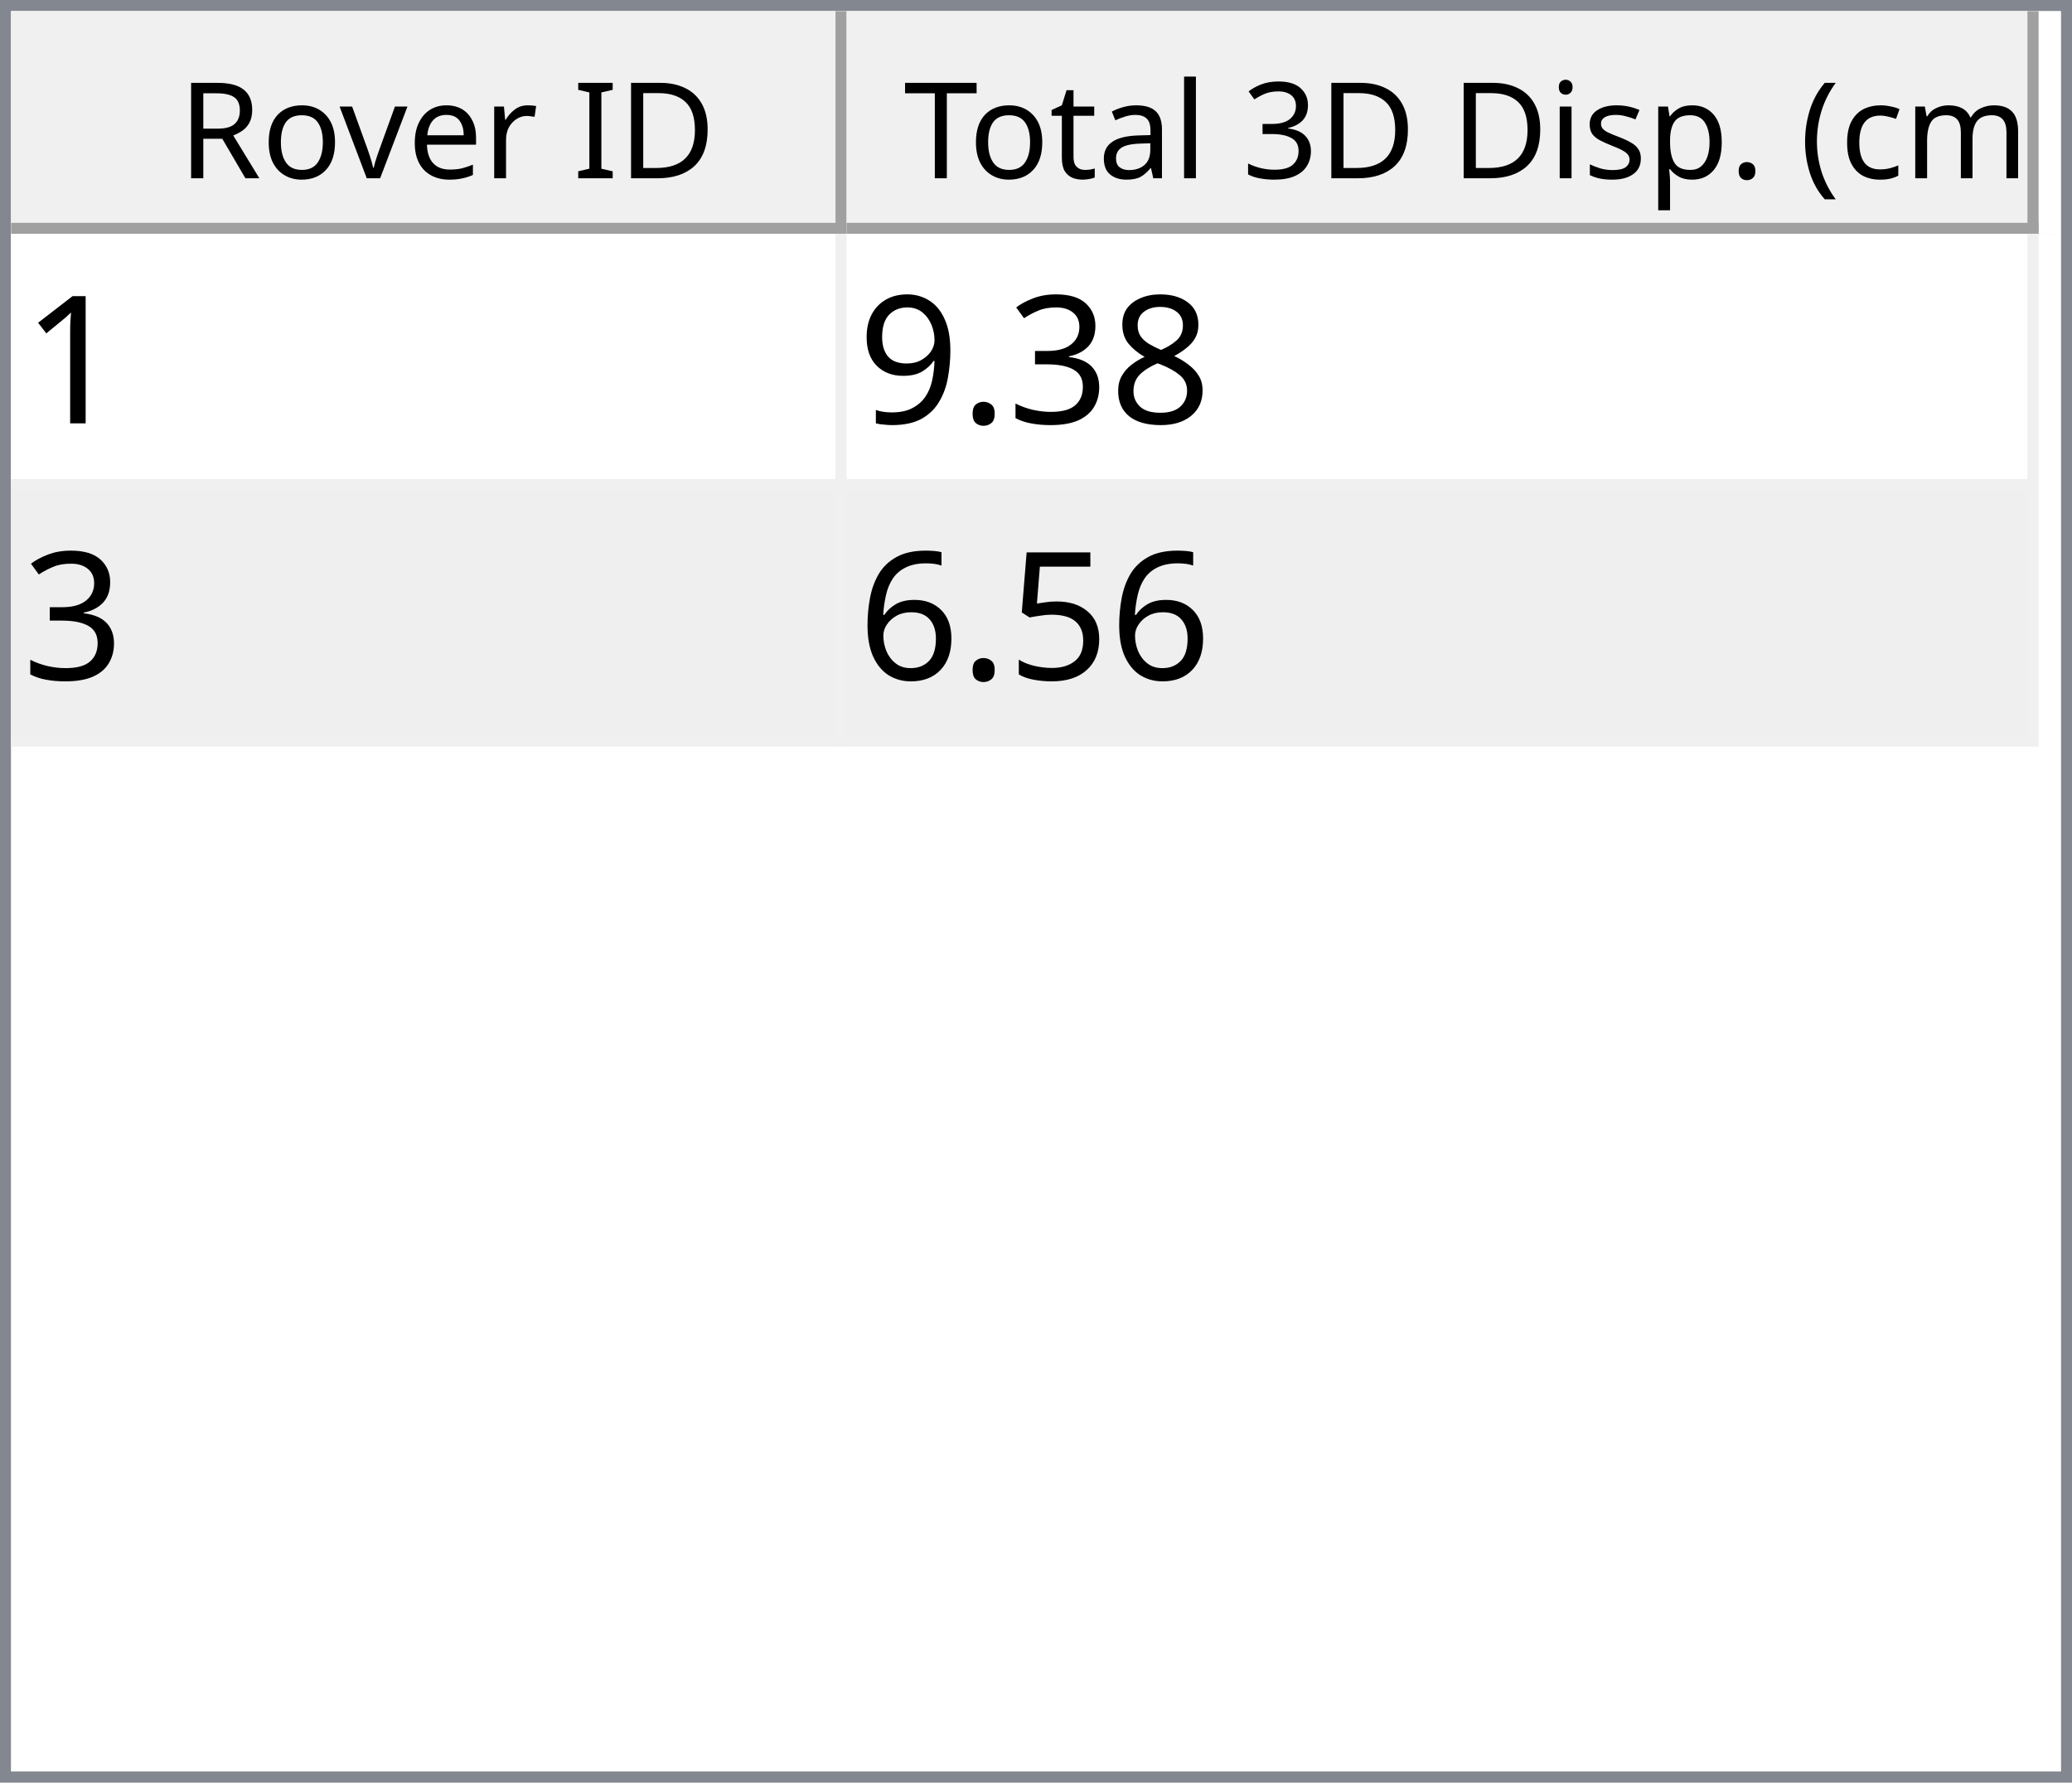
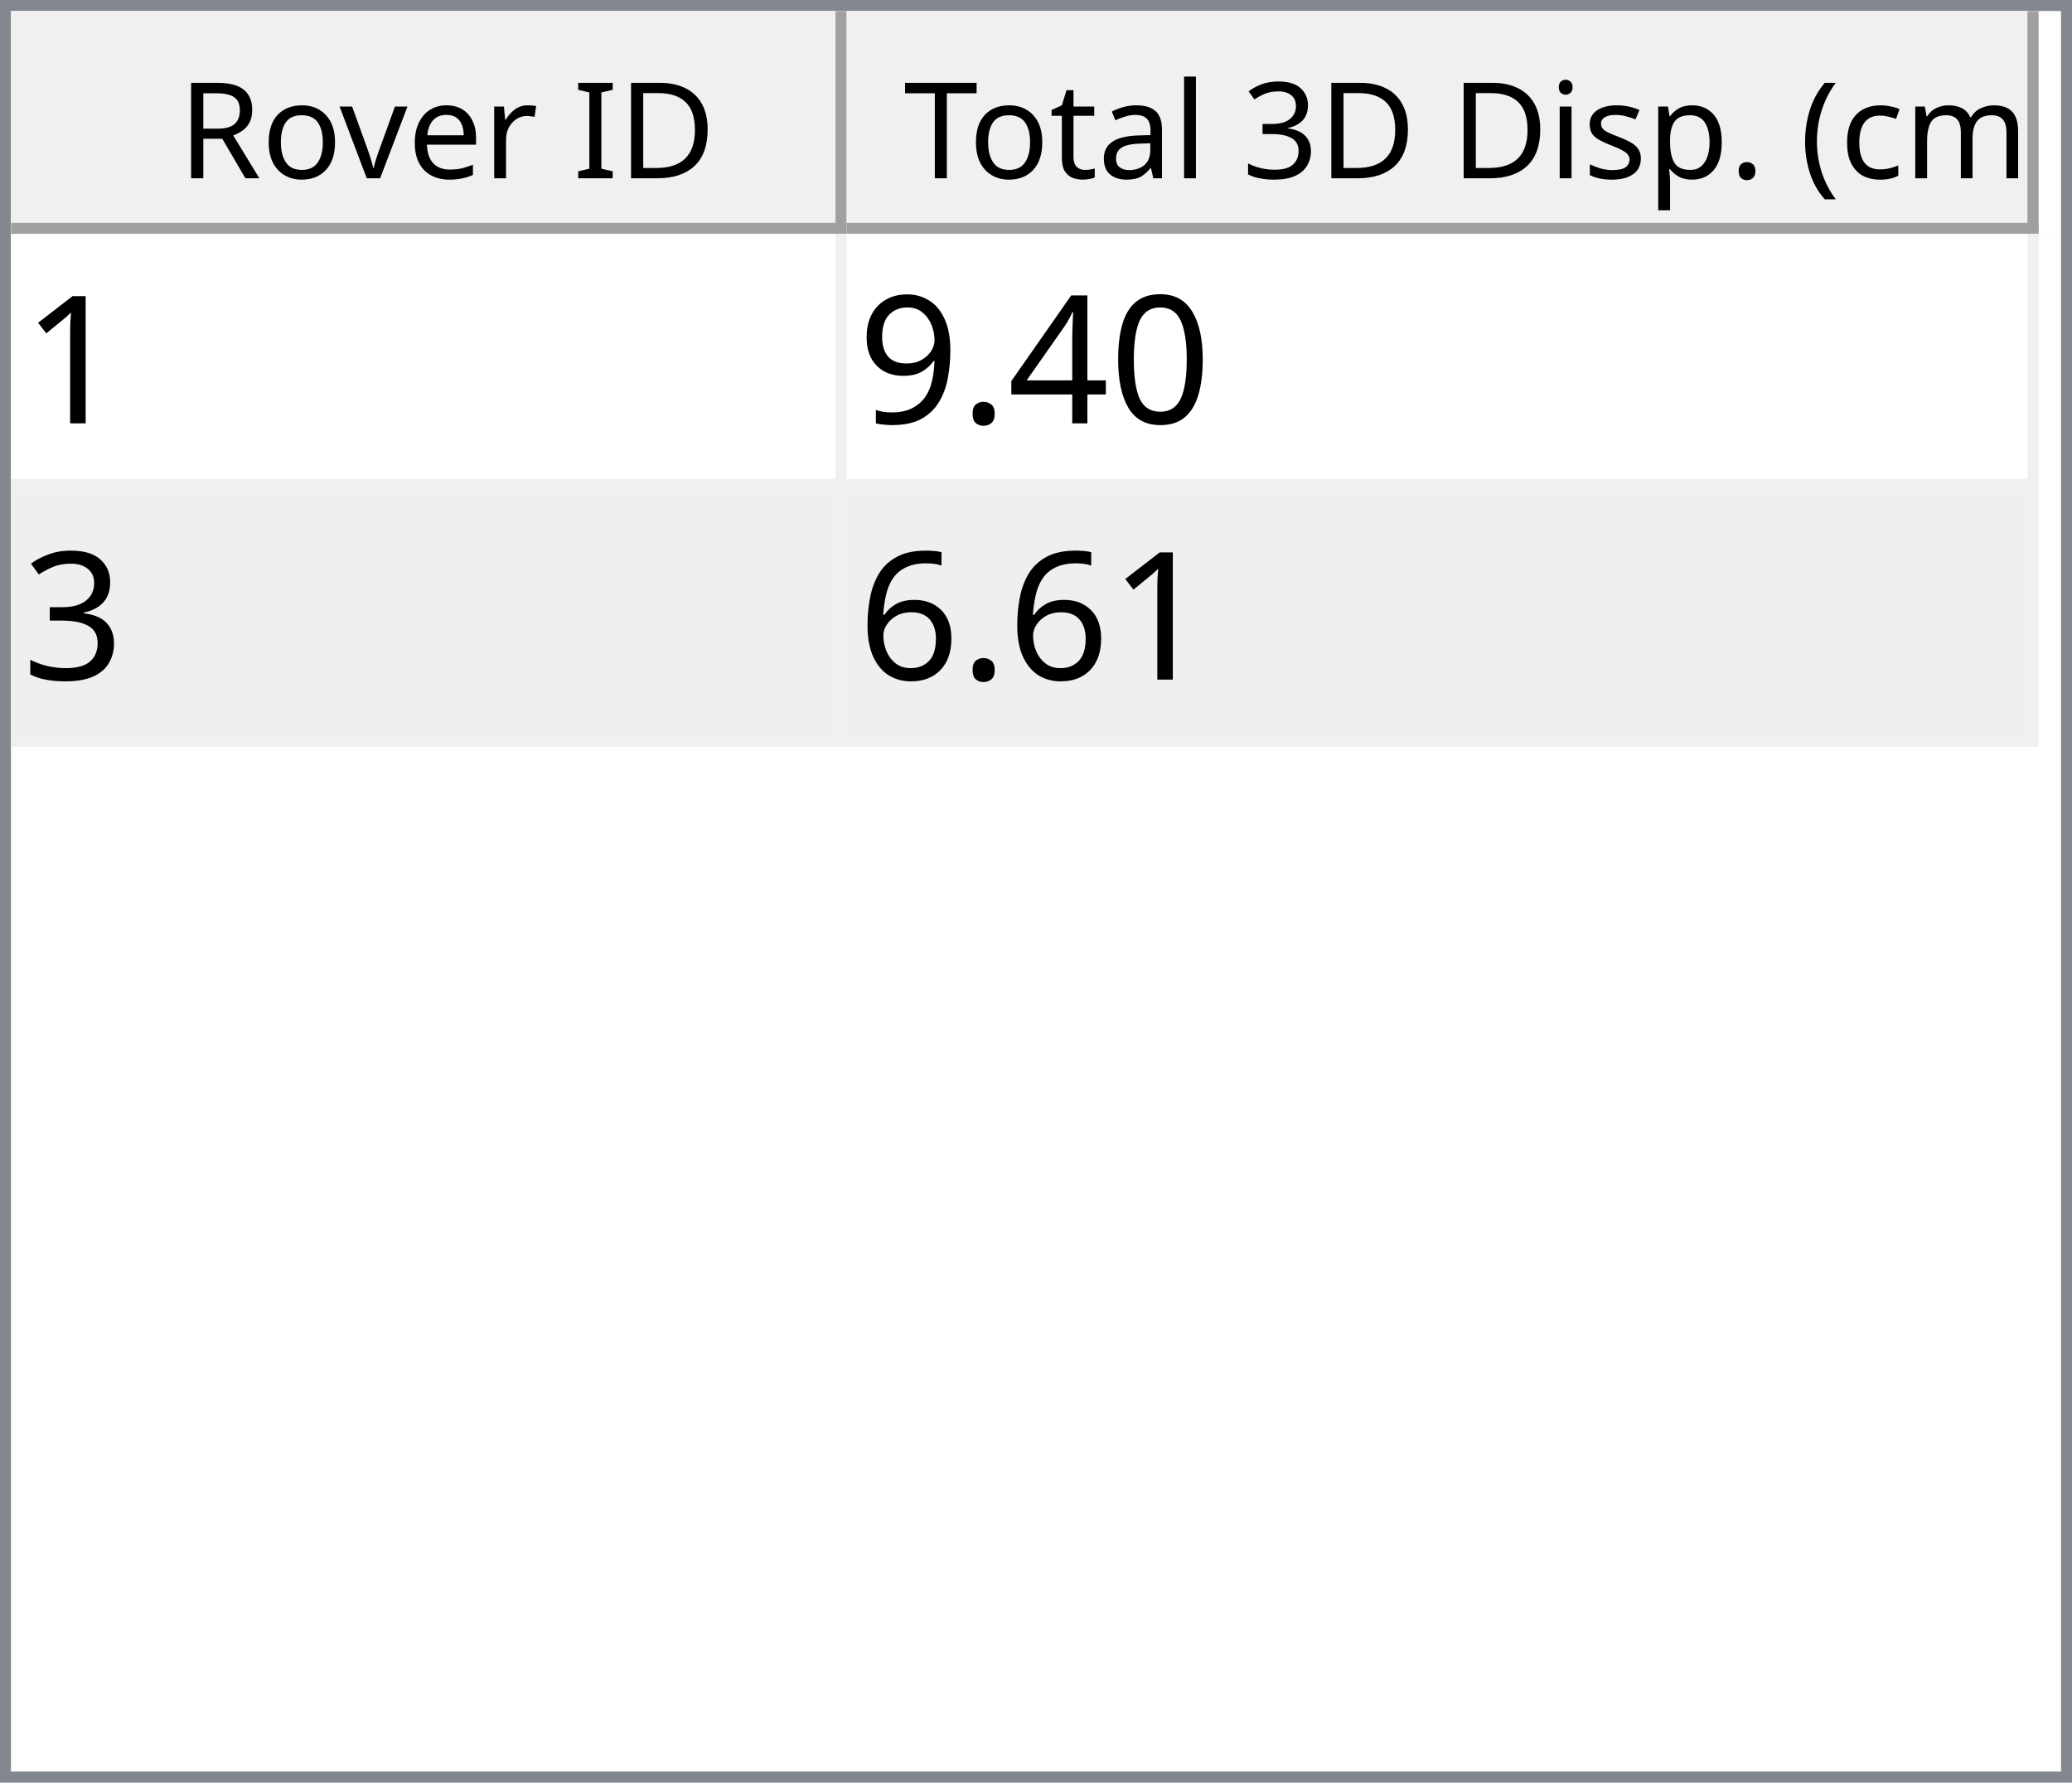
<svg xmlns="http://www.w3.org/2000/svg" style="fill-opacity:1; color-rendering:auto; color-interpolation:auto; text-rendering:auto; stroke:black; stroke-linecap:square; stroke-miterlimit:10; shape-rendering:auto; stroke-opacity:1; fill:black; stroke-dasharray:none; font-weight:normal; stroke-width:1; font-family:'Dialog'; font-style:normal; stroke-linejoin:miter; font-size:12px; stroke-dashoffset:0; image-rendering:auto;" width="186" height="160">
  <defs id="genericDefs" />
  <g>
    <defs id="defs1">
      <clipPath clipPathUnits="userSpaceOnUse" id="clipPath1">
        <path d="M0 0 L186 0 L186 160 L0 160 L0 0 Z" />
      </clipPath>
      <clipPath clipPathUnits="userSpaceOnUse" id="clipPath2">
        <path d="M0 0 L0 160 L186 160 L186 0 Z" />
      </clipPath>
      <clipPath clipPathUnits="userSpaceOnUse" id="clipPath3">
        <path d="M0 0 L0 20 L184 20 L184 0 Z" />
      </clipPath>
      <clipPath clipPathUnits="userSpaceOnUse" id="clipPath4">
        <path d="M0 0 L0 20 L75 20 L75 0 Z" />
      </clipPath>
      <clipPath clipPathUnits="userSpaceOnUse" id="clipPath5">
        <path d="M1 1 L1 19 L74 19 L74 1 Z" />
      </clipPath>
      <clipPath clipPathUnits="userSpaceOnUse" id="clipPath6">
        <path d="M0 0 L0 18 L73 18 L73 0 Z" />
      </clipPath>
      <clipPath clipPathUnits="userSpaceOnUse" id="clipPath7">
        <path d="M-0.5 -0.5 L-0.5 19.5 L74.5 19.5 L74.5 -0.5 Z" />
      </clipPath>
      <clipPath clipPathUnits="userSpaceOnUse" id="clipPath8">
        <path d="M0 0 L0 20 L107 20 L107 0 Z" />
      </clipPath>
      <clipPath clipPathUnits="userSpaceOnUse" id="clipPath9">
        <path d="M1 1 L1 19 L106 19 L106 1 Z" />
      </clipPath>
      <clipPath clipPathUnits="userSpaceOnUse" id="clipPath10">
        <path d="M0 0 L0 18 L105 18 L105 0 Z" />
      </clipPath>
      <clipPath clipPathUnits="userSpaceOnUse" id="clipPath11">
        <path d="M-0.5 -0.5 L-0.5 19.5 L106.5 19.5 L106.5 -0.5 Z" />
      </clipPath>
      <clipPath clipPathUnits="userSpaceOnUse" id="clipPath12">
        <path d="M0 0 L0 138 L184 138 L184 0 Z" />
      </clipPath>
      <clipPath clipPathUnits="userSpaceOnUse" id="clipPath13">
        <path d="M0 0 L0 46 L182 46 L182 0 Z" />
      </clipPath>
      <clipPath clipPathUnits="userSpaceOnUse" id="clipPath14">
        <path d="M-0.5 -0.5 L-0.5 45.5 L181.5 45.5 L181.5 -0.5 Z" />
      </clipPath>
      <clipPath clipPathUnits="userSpaceOnUse" id="clipPath15">
        <path d="M0 0 L0 22 L74 22 L74 0 Z" />
      </clipPath>
      <clipPath clipPathUnits="userSpaceOnUse" id="clipPath16">
        <path d="M0 0 L0 22 L106 22 L106 0 Z" />
      </clipPath>
      <font horiz-adv-x="64.551" id="font1">
        <font-face ascent="107.91" descent="25.098" units-per-em="100" style="font-style:normal; font-family:Segoe UI; font-weight:normal;" />
        <missing-glyph horiz-adv-x="64.551" d="M8.109 0 L8.109 68.266 L56.453 68.266 L56.453 0 L8.109 0 ZM15.328 7.234 L49.219 7.234 L49.219 61.031 L15.328 61.031 L15.328 7.234 Z" />
        <glyph unicode="D" horiz-adv-x="70.117" d="M9.188 0 L9.188 70.016 L28.516 70.016 Q65.531 70.016 65.531 35.891 Q65.531 19.672 55.25 9.836 Q44.969 0 27.734 0 L9.188 0 ZM17.391 62.594 L17.391 7.422 L27.828 7.422 Q41.609 7.422 49.273 14.797 Q56.938 22.172 56.938 35.688 Q56.938 62.594 28.328 62.594 L17.391 62.594 Z" />
        <glyph unicode="I" horiz-adv-x="26.611" d="M17.391 0 L9.188 0 L9.188 70.016 L17.391 70.016 L17.391 0 Z" />
        <glyph unicode=" " horiz-adv-x="27.393" d="" />
        <glyph unicode="r" horiz-adv-x="34.766" d="M34.188 41.891 Q32.078 43.5 28.125 43.5 Q23 43.5 19.555 38.672 Q16.109 33.844 16.109 25.484 L16.109 0 L8.109 0 L8.109 50 L16.109 50 L16.109 39.703 L16.312 39.703 Q18.016 44.969 21.531 47.922 Q25.047 50.875 29.391 50.875 Q32.516 50.875 34.188 50.203 L34.188 41.891 Z" />
        <glyph unicode="e" horiz-adv-x="52.295" d="M48.297 23 L12.984 23 Q13.188 14.656 17.484 10.109 Q21.781 5.562 29.297 5.562 Q37.75 5.562 44.828 11.141 L44.828 3.609 Q38.234 -1.172 27.391 -1.172 Q16.797 -1.172 10.742 5.641 Q4.688 12.453 4.688 24.812 Q4.688 36.469 11.305 43.82 Q17.922 51.172 27.734 51.172 Q37.547 51.172 42.922 44.828 Q48.297 38.484 48.297 27.203 L48.297 23 ZM40.094 29.781 Q40.047 36.719 36.75 40.578 Q33.453 44.438 27.594 44.438 Q21.922 44.438 17.969 40.383 Q14.016 36.328 13.094 29.781 L40.094 29.781 Z" />
        <glyph unicode="v" horiz-adv-x="47.9" d="M47.406 50 L27.484 0 L19.625 0 L0.688 50 L9.469 50 L22.172 13.672 Q23.578 9.672 23.922 6.688 L24.125 6.688 Q24.609 10.453 25.688 13.484 L38.969 50 L47.406 50 Z" />
        <glyph unicode="o" horiz-adv-x="58.594" d="M29 -1.172 Q17.922 -1.172 11.305 5.836 Q4.688 12.844 4.688 24.422 Q4.688 37.016 11.57 44.094 Q18.453 51.172 30.172 51.172 Q41.359 51.172 47.633 44.289 Q53.906 37.406 53.906 25.203 Q53.906 13.234 47.141 6.031 Q40.375 -1.172 29 -1.172 ZM29.594 44.438 Q21.875 44.438 17.383 39.188 Q12.891 33.938 12.891 24.703 Q12.891 15.828 17.43 10.695 Q21.969 5.562 29.594 5.562 Q37.359 5.562 41.531 10.594 Q45.703 15.625 45.703 24.906 Q45.703 34.281 41.531 39.359 Q37.359 44.438 29.594 44.438 Z" />
        <glyph unicode="R" horiz-adv-x="59.814" d="M59.375 0 L49.609 0 L37.891 19.625 Q36.281 22.359 34.766 24.289 Q33.25 26.219 31.664 27.438 Q30.078 28.656 28.25 29.219 Q26.422 29.781 24.125 29.781 L17.391 29.781 L17.391 0 L9.188 0 L9.188 70.016 L30.078 70.016 Q34.672 70.016 38.555 68.867 Q42.438 67.719 45.289 65.375 Q48.141 63.031 49.758 59.547 Q51.375 56.062 51.375 51.375 Q51.375 47.703 50.273 44.656 Q49.172 41.609 47.148 39.211 Q45.125 36.812 42.266 35.133 Q39.406 33.453 35.844 32.516 L35.844 32.328 Q37.594 31.547 38.891 30.547 Q40.188 29.547 41.359 28.18 Q42.531 26.812 43.68 25.078 Q44.828 23.344 46.234 21.047 L59.375 0 ZM17.391 62.594 L17.391 37.203 L28.516 37.203 Q31.594 37.203 34.203 38.133 Q36.812 39.062 38.719 40.797 Q40.625 42.531 41.703 45.047 Q42.781 47.562 42.781 50.688 Q42.781 56.297 39.141 59.445 Q35.5 62.594 28.609 62.594 L17.391 62.594 Z" />
        <glyph unicode=")" horiz-adv-x="30.176" d="M8.297 -15.922 L1.172 -15.922 Q16.406 2.344 16.406 26.812 Q16.406 51.469 1.078 70.016 L8.297 70.016 Q23.531 52.156 23.531 26.703 Q23.531 1.375 8.297 -15.922 Z" />
        <glyph unicode="m" horiz-adv-x="86.133" d="M79.109 0 L71.094 0 L71.094 28.719 Q71.094 37.016 68.531 40.727 Q65.969 44.438 59.906 44.438 Q54.781 44.438 51.195 39.75 Q47.609 35.062 47.609 28.516 L47.609 0 L39.594 0 L39.594 29.688 Q39.594 44.438 28.219 44.438 Q22.953 44.438 19.531 40.016 Q16.109 35.594 16.109 28.516 L16.109 0 L8.109 0 L8.109 50 L16.109 50 L16.109 42.094 L16.312 42.094 Q21.625 51.172 31.844 51.172 Q36.969 51.172 40.773 48.312 Q44.578 45.453 46 40.828 Q51.562 51.172 62.594 51.172 Q79.109 51.172 79.109 30.812 L79.109 0 Z" />
        <glyph unicode="c" horiz-adv-x="46.191" d="M42.188 2.297 Q36.422 -1.172 28.516 -1.172 Q17.828 -1.172 11.258 5.789 Q4.688 12.75 4.688 23.828 Q4.688 36.188 11.766 43.68 Q18.844 51.172 30.672 51.172 Q37.25 51.172 42.281 48.734 L42.281 40.531 Q36.719 44.438 30.375 44.438 Q22.703 44.438 17.797 38.945 Q12.891 33.453 12.891 24.516 Q12.891 15.719 17.508 10.641 Q22.125 5.562 29.891 5.562 Q36.422 5.562 42.188 9.906 L42.188 2.297 Z" />
        <glyph unicode="(" horiz-adv-x="30.176" d="M29.109 -15.922 L21.969 -15.922 Q6.844 1.375 6.844 26.703 Q6.844 52.156 21.969 70.016 L29.203 70.016 Q13.875 51.469 13.875 26.812 Q13.875 2.344 29.109 -15.922 Z" />
        <glyph unicode="." horiz-adv-x="21.68" d="M10.891 -1.078 Q8.641 -1.078 7.055 0.539 Q5.469 2.156 5.469 4.391 Q5.469 6.641 7.055 8.273 Q8.641 9.906 10.891 9.906 Q13.188 9.906 14.797 8.273 Q16.406 6.641 16.406 4.391 Q16.406 2.156 14.797 0.539 Q13.188 -1.078 10.891 -1.078 Z" />
        <glyph unicode="p" horiz-adv-x="58.789" d="M16.312 7.234 L16.109 7.234 L16.109 -23 L8.109 -23 L8.109 50 L16.109 50 L16.109 41.219 L16.312 41.219 Q22.219 51.172 33.594 51.172 Q43.266 51.172 48.688 44.461 Q54.109 37.75 54.109 26.469 Q54.109 13.922 48 6.375 Q41.891 -1.172 31.297 -1.172 Q21.578 -1.172 16.312 7.234 ZM16.109 27.391 L16.109 20.406 Q16.109 14.203 20.141 9.883 Q24.172 5.562 30.375 5.562 Q37.641 5.562 41.773 11.133 Q45.906 16.703 45.906 26.609 Q45.906 34.969 42.047 39.703 Q38.188 44.438 31.594 44.438 Q24.609 44.438 20.359 39.578 Q16.109 34.719 16.109 27.391 Z" />
        <glyph unicode="s" horiz-adv-x="42.432" d="M5.078 1.812 L5.078 10.406 Q11.625 5.562 19.484 5.562 Q30.031 5.562 30.031 12.594 Q30.031 14.594 29.125 15.992 Q28.219 17.391 26.68 18.461 Q25.141 19.531 23.07 20.383 Q21 21.234 18.609 22.172 Q15.281 23.484 12.766 24.828 Q10.25 26.172 8.57 27.859 Q6.891 29.547 6.031 31.695 Q5.172 33.844 5.172 36.719 Q5.172 40.234 6.789 42.945 Q8.406 45.656 11.086 47.484 Q13.766 49.312 17.211 50.242 Q20.656 51.172 24.312 51.172 Q30.812 51.172 35.938 48.922 L35.938 40.828 Q30.422 44.438 23.25 44.438 Q21 44.438 19.195 43.922 Q17.391 43.406 16.094 42.477 Q14.797 41.547 14.086 40.258 Q13.375 38.969 13.375 37.406 Q13.375 35.453 14.086 34.133 Q14.797 32.812 16.164 31.789 Q17.531 30.766 19.484 29.938 Q21.438 29.109 23.922 28.125 Q27.25 26.859 29.883 25.516 Q32.516 24.172 34.375 22.484 Q36.234 20.797 37.234 18.602 Q38.234 16.406 38.234 13.375 Q38.234 9.672 36.602 6.938 Q34.969 4.203 32.234 2.398 Q29.5 0.594 25.93 -0.289 Q22.359 -1.172 18.453 -1.172 Q10.75 -1.172 5.078 1.812 Z" />
        <glyph unicode="i" horiz-adv-x="24.219" d="M12.203 62.703 Q10.062 62.703 8.547 64.164 Q7.031 65.625 7.031 67.875 Q7.031 70.125 8.547 71.609 Q10.062 73.094 12.203 73.094 Q14.406 73.094 15.945 71.609 Q17.484 70.125 17.484 67.875 Q17.484 65.719 15.945 64.211 Q14.406 62.703 12.203 62.703 ZM16.109 0 L8.109 0 L8.109 50 L16.109 50 L16.109 0 Z" />
        <glyph unicode="3" horiz-adv-x="53.906" d="M46.531 19.828 Q46.531 15.094 44.75 11.211 Q42.969 7.328 39.719 4.57 Q36.469 1.812 31.93 0.297 Q27.391 -1.219 21.922 -1.219 Q11.922 -1.219 6 2.594 L6 11.188 Q13.094 5.609 22.219 5.609 Q25.875 5.609 28.828 6.539 Q31.781 7.469 33.906 9.227 Q36.031 10.984 37.18 13.477 Q38.328 15.969 38.328 19.094 Q38.328 32.812 18.797 32.812 L12.984 32.812 L12.984 39.594 L18.5 39.594 Q35.797 39.594 35.797 52.484 Q35.797 64.406 22.609 64.406 Q15.188 64.406 8.688 59.422 L8.688 67.188 Q15.375 71.188 24.609 71.188 Q29 71.188 32.57 69.969 Q36.141 68.75 38.68 66.555 Q41.219 64.359 42.609 61.281 Q44 58.203 44 54.5 Q44 40.672 30.031 36.719 L30.031 36.531 Q33.594 36.141 36.625 34.797 Q39.656 33.453 41.852 31.305 Q44.047 29.156 45.289 26.25 Q46.531 23.344 46.531 19.828 Z" />
        <glyph unicode="l" horiz-adv-x="24.219" d="M16.109 0 L8.109 0 L8.109 74.031 L16.109 74.031 L16.109 0 Z" />
        <glyph unicode="a" horiz-adv-x="50.879" d="M43.891 0 L35.891 0 L35.891 7.812 L35.688 7.812 Q30.469 -1.172 20.312 -1.172 Q12.844 -1.172 8.617 2.781 Q4.391 6.734 4.391 13.281 Q4.391 27.297 20.906 29.594 L35.891 31.688 Q35.891 44.438 25.594 44.438 Q16.547 44.438 9.281 38.281 L9.281 46.484 Q16.656 51.172 26.266 51.172 Q43.891 51.172 43.891 32.516 L43.891 0 ZM35.891 25.297 L23.828 23.641 Q18.266 22.859 15.43 20.875 Q12.594 18.891 12.594 13.875 Q12.594 10.203 15.211 7.883 Q17.828 5.562 22.172 5.562 Q28.125 5.562 32.008 9.742 Q35.891 13.922 35.891 20.312 L35.891 25.297 Z" />
        <glyph unicode="t" horiz-adv-x="33.887" d="M31.297 0.484 Q28.469 -1.078 23.828 -1.078 Q10.688 -1.078 10.688 13.578 L10.688 43.172 L2.094 43.172 L2.094 50 L10.688 50 L10.688 62.203 L18.703 64.797 L18.703 50 L31.297 50 L31.297 43.172 L18.703 43.172 L18.703 14.984 Q18.703 9.969 20.414 7.82 Q22.125 5.672 26.078 5.672 Q29.109 5.672 31.297 7.328 L31.297 0.484 Z" />
        <glyph unicode="T" horiz-adv-x="52.393" d="M50.594 62.594 L30.375 62.594 L30.375 0 L22.172 0 L22.172 62.594 L2 62.594 L2 70.016 L50.594 70.016 L50.594 62.594 Z" />
      </font>
      <font horiz-adv-x="75.0" id="font2">
        <font-face ascent="100.537" descent="21.973" units-per-em="100" style="font-style:normal; font-family:sans-serif; font-weight:normal;" />
        <missing-glyph horiz-adv-x="75.0" d="M12.5 0 L12.5 62.5 L62.5 62.5 L62.5 0 L12.5 0 ZM14.062 1.562 L60.938 1.562 L60.938 60.938 L14.062 60.938 L14.062 1.562 Z" />
        <glyph unicode="1" horiz-adv-x="55.615" d="M37.25 0 L28.469 0 L28.469 56 Q25.297 52.984 20.141 49.953 Q14.984 46.922 10.891 45.406 L10.891 53.906 Q18.266 57.375 23.781 62.305 Q29.297 67.234 31.594 71.875 L37.25 71.875 L37.25 0 Z" />
-         <glyph unicode="8" horiz-adv-x="55.615" d="M17.672 38.812 Q12.203 40.828 9.57 44.539 Q6.938 48.25 6.938 53.422 Q6.938 61.234 12.555 66.555 Q18.172 71.875 27.484 71.875 Q36.859 71.875 42.578 66.43 Q48.297 60.984 48.297 53.172 Q48.297 48.188 45.68 44.508 Q43.062 40.828 37.75 38.812 Q44.344 36.672 47.781 31.883 Q51.219 27.094 51.219 20.453 Q51.219 11.281 44.727 5.031 Q38.234 -1.219 27.641 -1.219 Q17.047 -1.219 10.547 5.055 Q4.047 11.328 4.047 20.703 Q4.047 27.688 7.594 32.398 Q11.141 37.109 17.672 38.812 ZM15.922 53.719 Q15.922 48.641 19.195 45.414 Q22.469 42.188 27.688 42.188 Q32.766 42.188 36.016 45.383 Q39.266 48.578 39.266 53.219 Q39.266 58.062 35.914 61.359 Q32.562 64.656 27.594 64.656 Q22.562 64.656 19.242 61.43 Q15.922 58.203 15.922 53.719 ZM13.094 20.656 Q13.094 16.891 14.875 13.375 Q16.656 9.859 20.172 7.93 Q23.688 6 27.734 6 Q34.031 6 38.133 10.055 Q42.234 14.109 42.234 20.359 Q42.234 26.703 38.016 30.859 Q33.797 35.016 27.438 35.016 Q21.234 35.016 17.164 30.914 Q13.094 26.812 13.094 20.656 Z" />
-         <glyph unicode="3" horiz-adv-x="55.615" d="M4.203 18.891 L12.984 20.062 Q14.5 12.594 18.141 9.297 Q21.781 6 27 6 Q33.203 6 37.477 10.297 Q41.75 14.594 41.75 20.953 Q41.75 27 37.797 30.93 Q33.844 34.859 27.734 34.859 Q25.25 34.859 21.531 33.891 L22.516 41.609 Q23.391 41.5 23.922 41.5 Q29.547 41.5 34.039 44.43 Q38.531 47.359 38.531 53.469 Q38.531 58.297 35.258 61.477 Q31.984 64.656 26.812 64.656 Q21.688 64.656 18.266 61.43 Q14.844 58.203 13.875 51.766 L5.078 53.328 Q6.688 62.156 12.398 67.016 Q18.109 71.875 26.609 71.875 Q32.469 71.875 37.398 69.359 Q42.328 66.844 44.945 62.5 Q47.562 58.156 47.562 53.266 Q47.562 48.641 45.07 44.828 Q42.578 41.016 37.703 38.766 Q44.047 37.312 47.562 32.695 Q51.078 28.078 51.078 21.141 Q51.078 11.766 44.242 5.25 Q37.406 -1.266 26.953 -1.266 Q17.531 -1.266 11.305 4.352 Q5.078 9.969 4.203 18.891 Z" />
+         <glyph unicode="0" horiz-adv-x="55.615" d="M4.156 35.297 Q4.156 48 6.766 55.742 Q9.375 63.484 14.523 67.68 Q19.672 71.875 27.484 71.875 Q33.25 71.875 37.594 69.555 Q41.938 67.234 44.773 62.867 Q47.609 58.5 49.219 52.227 Q50.828 45.953 50.828 35.297 Q50.828 22.703 48.242 14.969 Q45.656 7.234 40.508 3.008 Q35.359 -1.219 27.484 -1.219 Q17.141 -1.219 11.234 6.203 Q4.156 15.141 4.156 35.297 ZM13.188 35.297 Q13.188 17.672 17.312 11.836 Q21.438 6 27.484 6 Q33.547 6 37.672 11.859 Q41.797 17.719 41.797 35.297 Q41.797 52.984 37.672 58.789 Q33.547 64.594 27.391 64.594 Q21.344 64.594 17.719 59.469 Q13.188 52.938 13.188 35.297 Z" />
+         <glyph unicode="4" horiz-adv-x="55.615" d="M32.328 0 L32.328 17.141 L1.266 17.141 L1.266 25.203 L33.938 71.578 L41.109 71.578 L41.109 25.203 L50.781 25.203 L50.781 17.141 L41.109 17.141 L41.109 0 L32.328 0 ZM32.328 25.203 L32.328 57.469 L9.906 25.203 L32.328 25.203 Z" />
        <glyph unicode="." horiz-adv-x="27.783" d="M9.078 0 L9.078 10.016 L19.094 10.016 L19.094 0 L9.078 0 Z" />
        <glyph unicode="9" horiz-adv-x="55.615" d="M5.469 16.547 L13.922 17.328 Q14.984 11.375 18.016 8.688 Q21.047 6 25.781 6 Q29.828 6 32.883 7.859 Q35.938 9.719 37.891 12.82 Q39.844 15.922 41.164 21.195 Q42.484 26.469 42.484 31.938 Q42.484 32.516 42.438 33.688 Q39.797 29.5 35.234 26.883 Q30.672 24.266 25.344 24.266 Q16.453 24.266 10.305 30.711 Q4.156 37.156 4.156 47.703 Q4.156 58.594 10.578 65.234 Q17 71.875 26.656 71.875 Q33.641 71.875 39.43 68.117 Q45.219 64.359 48.219 57.398 Q51.219 50.438 51.219 37.25 Q51.219 23.531 48.242 15.406 Q45.266 7.281 39.383 3.031 Q33.5 -1.219 25.594 -1.219 Q17.188 -1.219 11.867 3.445 Q6.547 8.109 5.469 16.547 ZM41.453 48.141 Q41.453 55.719 37.43 60.156 Q33.406 64.594 27.734 64.594 Q21.875 64.594 17.531 59.812 Q13.188 55.031 13.188 47.406 Q13.188 40.578 17.312 36.305 Q21.438 32.031 27.484 32.031 Q33.594 32.031 37.523 36.305 Q41.453 40.578 41.453 48.141 Z" />
-         <glyph unicode="5" horiz-adv-x="55.615" d="M4.156 18.75 L13.375 19.531 Q14.406 12.797 18.141 9.398 Q21.875 6 27.156 6 Q33.5 6 37.891 10.789 Q42.281 15.578 42.281 23.484 Q42.281 31 38.062 35.352 Q33.844 39.703 27 39.703 Q22.75 39.703 19.336 37.773 Q15.922 35.844 13.969 32.766 L5.719 33.844 L12.641 70.609 L48.25 70.609 L48.25 62.203 L19.672 62.203 L15.828 42.969 Q22.266 47.469 29.344 47.469 Q38.719 47.469 45.164 40.969 Q51.609 34.469 51.609 24.266 Q51.609 14.547 45.953 7.469 Q39.062 -1.219 27.156 -1.219 Q17.391 -1.219 11.211 4.25 Q5.031 9.719 4.156 18.75 Z" />
+         <glyph unicode="3" horiz-adv-x="55.615" d="M4.203 18.891 L12.984 20.062 Q14.5 12.594 18.141 9.297 Q21.781 6 27 6 Q33.203 6 37.477 10.297 Q41.75 14.594 41.75 20.953 Q41.75 27 37.797 30.93 Q33.844 34.859 27.734 34.859 Q25.25 34.859 21.531 33.891 L22.516 41.609 Q23.391 41.5 23.922 41.5 Q29.547 41.5 34.039 44.43 Q38.531 47.359 38.531 53.469 Q38.531 58.297 35.258 61.477 Q31.984 64.656 26.812 64.656 Q21.688 64.656 18.266 61.43 Q14.844 58.203 13.875 51.766 L5.078 53.328 Q6.688 62.156 12.398 67.016 Q18.109 71.875 26.609 71.875 Q32.469 71.875 37.398 69.359 Q42.328 66.844 44.945 62.5 Q47.562 58.156 47.562 53.266 Q47.562 48.641 45.07 44.828 Q42.578 41.016 37.703 38.766 Q44.047 37.312 47.562 32.695 Q51.078 28.078 51.078 21.141 Q51.078 11.766 44.242 5.25 Q37.406 -1.266 26.953 -1.266 Q17.531 -1.266 11.305 4.352 Q5.078 9.969 4.203 18.891 Z" />
        <glyph unicode="6" horiz-adv-x="55.615" d="M49.75 54.047 L41.016 53.375 Q39.844 58.547 37.703 60.891 Q34.125 64.656 28.906 64.656 Q24.703 64.656 21.531 62.312 Q17.391 59.281 14.992 53.469 Q12.594 47.656 12.5 36.922 Q15.672 41.75 20.266 44.094 Q24.859 46.438 29.891 46.438 Q38.672 46.438 44.852 39.969 Q51.031 33.5 51.031 23.25 Q51.031 16.5 48.125 10.719 Q45.219 4.938 40.141 1.859 Q35.062 -1.219 28.609 -1.219 Q17.625 -1.219 10.695 6.859 Q3.766 14.938 3.766 33.5 Q3.766 54.25 11.422 63.672 Q18.109 71.875 29.438 71.875 Q37.891 71.875 43.289 67.141 Q48.688 62.406 49.75 54.047 ZM13.875 23.188 Q13.875 18.656 15.797 14.508 Q17.719 10.359 21.188 8.18 Q24.656 6 28.469 6 Q34.031 6 38.039 10.492 Q42.047 14.984 42.047 22.703 Q42.047 30.125 38.086 34.398 Q34.125 38.672 28.125 38.672 Q22.172 38.672 18.023 34.398 Q13.875 30.125 13.875 23.188 Z" />
      </font>
    </defs>
    <g style="fill:white; stroke:white;">
      <rect x="0" y="0" width="186" style="clip-path:url(#clipPath1); stroke:none;" height="160" />
    </g>
    <g style="fill:white; text-rendering:optimizeSpeed; color-rendering:optimizeSpeed; image-rendering:optimizeSpeed; shape-rendering:crispEdges; stroke:white; color-interpolation:sRGB;">
      <rect x="0" width="186" height="160" y="0" style="stroke:none;" />
      <path style="stroke:none;" d="M0 160 L186 160 L186 0 L0 0 Z" />
    </g>
    <g style="fill:rgb(240,240,240); font-family:'Segoe UI'; stroke:rgb(240,240,240);">
      <rect x="0" y="0" width="186" style="clip-path:url(#clipPath2); stroke:none;" height="160" />
    </g>
    <g style="fill:rgb(130,135,144); font-family:'Segoe UI'; stroke:rgb(130,135,144);">
      <path d="M0 0 L186 0 L186 160 L0 160 L0 0 ZM1 1 L185 1 L185 159 L1 159 L1 1 Z" style="fill-rule:evenodd; clip-path:url(#clipPath2); stroke:none;" />
    </g>
    <g style="fill:white; font-family:'Segoe UI'; stroke:white;" transform="translate(1,1)">
      <rect x="0" y="0" width="184" style="clip-path:url(#clipPath3); stroke:none;" height="20" />
    </g>
    <g style="fill:rgb(240,240,240); font-family:'Segoe UI'; stroke:rgb(240,240,240);" transform="translate(1,1)">
      <rect x="0" y="0" width="75" style="clip-path:url(#clipPath4); stroke:none;" height="20" />
    </g>
    <g style="font-family:'Segoe UI';" transform="translate(2,2)">
      <text x="14" xml:space="preserve" y="14" style="clip-path:url(#clipPath6); stroke:none;">Rover ID</text>
    </g>
    <g style="fill:rgb(160,160,160); font-family:'Segoe UI'; stroke:rgb(160,160,160); stroke-linejoin:bevel;" transform="translate(1.5,1.5)">
      <line x1="74" x2="74" y1="0" style="fill:none; clip-path:url(#clipPath7);" y2="19" />
    </g>
    <g style="fill:rgb(160,160,160); font-family:'Segoe UI'; stroke:rgb(160,160,160); stroke-linejoin:bevel;" transform="matrix(1,0,0,1,1,1) translate(0.5,0.5)">
      <line x1="0" x2="74" y1="19" style="fill:none; clip-path:url(#clipPath7);" y2="19" />
    </g>
    <g style="fill:rgb(240,240,240); font-family:'Segoe UI'; stroke:rgb(240,240,240);" transform="translate(76,1)">
      <rect x="0" y="0" width="107" style="clip-path:url(#clipPath8); stroke:none;" height="20" />
    </g>
    <g style="font-family:'Segoe UI';" transform="translate(77,2)">
      <text x="1" xml:space="preserve" y="14" style="clip-path:url(#clipPath10); stroke:none;"> Total 3D Disp. (cm)</text>
    </g>
    <g style="fill:rgb(160,160,160); font-family:'Segoe UI'; stroke:rgb(160,160,160); stroke-linejoin:bevel;" transform="translate(76.5,1.5)">
      <line x1="106" x2="106" y1="0" style="fill:none; clip-path:url(#clipPath11);" y2="19" />
    </g>
    <g style="fill:rgb(160,160,160); font-family:'Segoe UI'; stroke:rgb(160,160,160); stroke-linejoin:bevel;" transform="matrix(1,0,0,1,76,1) translate(0.5,0.5)">
      <line x1="0" x2="106" y1="19" style="fill:none; clip-path:url(#clipPath11);" y2="19" />
    </g>
    <g style="fill:white; font-family:'Segoe UI'; stroke:white;" transform="translate(1,21)">
      <rect x="0" y="0" width="184" style="clip-path:url(#clipPath12); stroke:none;" height="138" />
    </g>
    <g style="fill:rgb(240,240,240); font-size:16px; font-family:sans-serif; stroke:rgb(240,240,240);" transform="translate(1,21)">
      <rect x="0" y="0" width="182" style="clip-path:url(#clipPath13); stroke:none;" height="46" />
      <line transform="translate(0.5,0.5)" x1="0" x2="181" y1="22" style="clip-path:url(#clipPath14); fill:none; stroke-linejoin:bevel;" y2="22" />
    </g>
    <g transform="matrix(1,0,0,1,1,21) translate(0.5,0.5)" style="fill:rgb(240,240,240); font-size:16px; font-family:sans-serif; stroke:rgb(240,240,240); stroke-linejoin:bevel;">
      <line x1="0" x2="181" y1="45" style="fill:none; clip-path:url(#clipPath14);" y2="45" />
    </g>
    <g transform="matrix(1,0,0,1,1,21) translate(0.5,0.5)" style="fill:rgb(240,240,240); font-size:16px; font-family:sans-serif; stroke:rgb(240,240,240); stroke-linejoin:bevel;">
      <line x1="74" x2="74" y1="0" style="fill:none; clip-path:url(#clipPath14);" y2="45" />
    </g>
    <g transform="matrix(1,0,0,1,1,21) translate(0.5,0.5)" style="fill:rgb(240,240,240); font-size:16px; font-family:sans-serif; stroke:rgb(240,240,240); stroke-linejoin:bevel;">
      <line x1="181" x2="181" y1="0" style="fill:none; clip-path:url(#clipPath14);" y2="45" />
    </g>
    <g style="fill:white; font-size:16px; font-family:sans-serif; stroke:white;" transform="matrix(1,0,0,1,1,21)">
      <rect x="0" y="0" width="74" style="clip-path:url(#clipPath15); stroke:none;" height="22" />
      <text x="1" y="17" style="fill:black; clip-path:url(#clipPath15); stroke:none;" xml:space="preserve">1</text>
    </g>
    <g style="fill:white; font-size:16px; font-family:sans-serif; stroke:white;" transform="matrix(1,0,0,1,1,21) translate(75,0)">
      <rect x="0" y="0" width="106" style="clip-path:url(#clipPath16); stroke:none;" height="22" />
-       <text x="1" y="17" style="fill:black; clip-path:url(#clipPath16); stroke:none;" xml:space="preserve">9.38</text>
+       <text x="1" y="17" style="fill:black; clip-path:url(#clipPath16); stroke:none;" xml:space="preserve">9.40</text>
    </g>
    <g style="fill:rgb(239,239,239); font-size:16px; font-family:sans-serif; stroke:rgb(239,239,239);" transform="matrix(1,0,0,1,1,21) translate(0,23)">
      <rect x="0" y="0" width="74" style="clip-path:url(#clipPath15); stroke:none;" height="22" />
      <text x="1" y="17" style="fill:black; clip-path:url(#clipPath15); stroke:none;" xml:space="preserve">3</text>
    </g>
    <g style="fill:rgb(239,239,239); font-size:16px; font-family:sans-serif; stroke:rgb(239,239,239);" transform="matrix(1,0,0,1,1,21) translate(75,23)">
      <rect x="0" y="0" width="106" style="clip-path:url(#clipPath16); stroke:none;" height="22" />
-       <text x="1" y="17" style="fill:black; clip-path:url(#clipPath16); stroke:none;" xml:space="preserve">6.56</text>
+       <text x="1" y="17" style="fill:black; clip-path:url(#clipPath16); stroke:none;" xml:space="preserve">6.61</text>
    </g>
  </g>
</svg>
